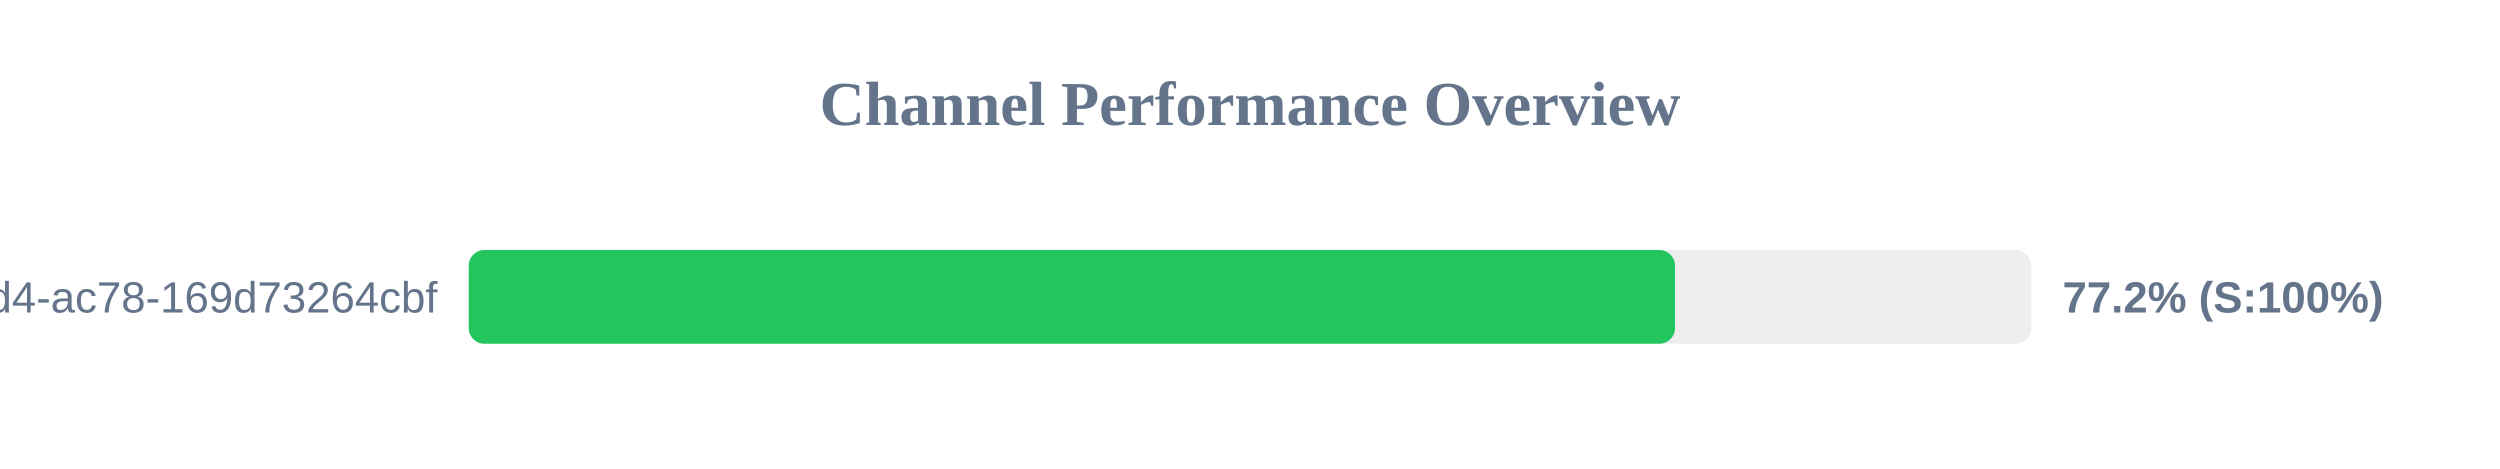
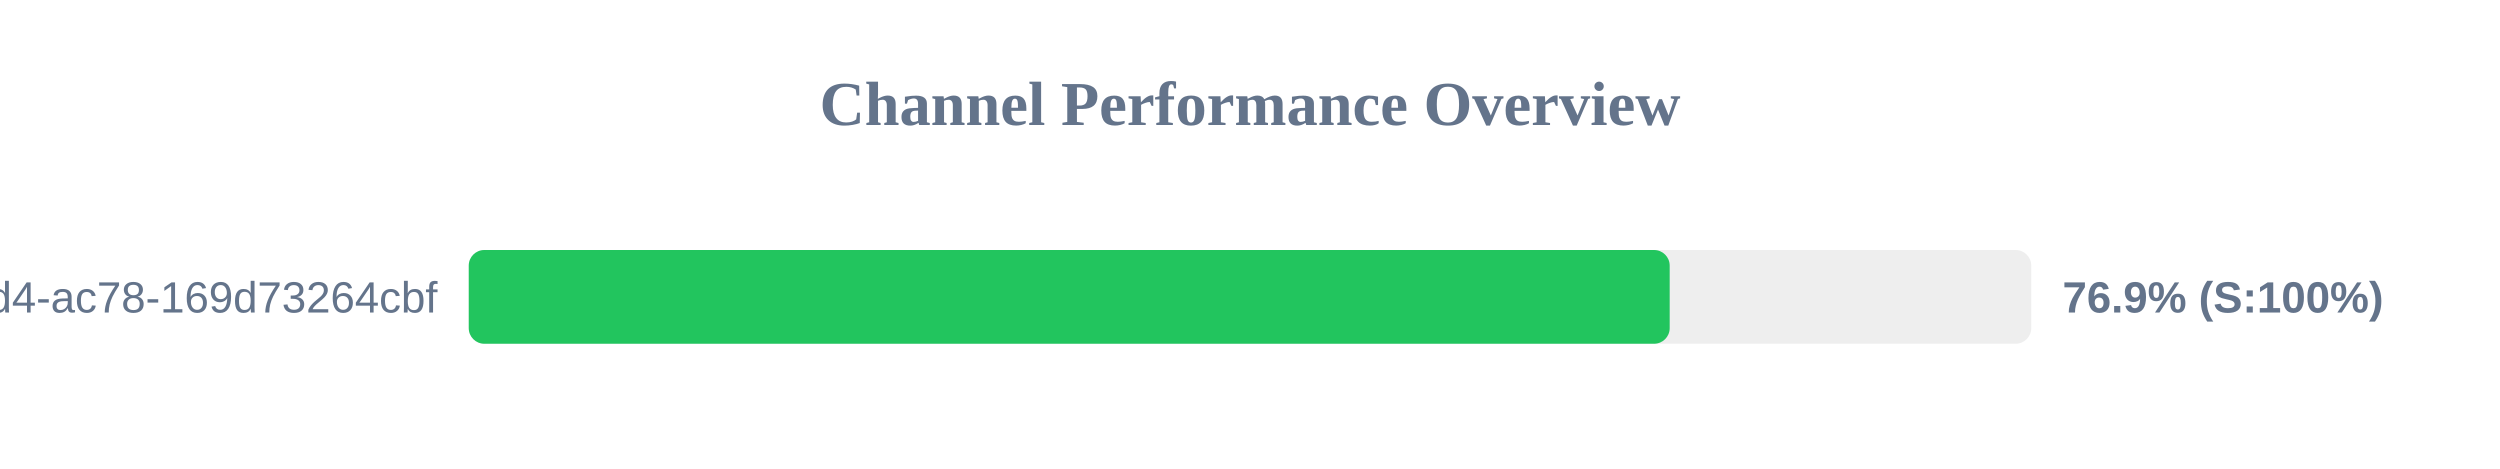
<svg xmlns="http://www.w3.org/2000/svg" width="800" height="150" version="1.1">
  <style>
        .row { font: 14px Arial; fill: #64748b; }
        .score { font: bold 14px Arial; fill: #64748b; }
    </style>
  <text x="400" y="40" text-anchor="middle" font-size="20px" font-weight="bold" fill="#64748b">Channel Performance Overview</text>
  <rect x="150" y="80" width="500" height="30" fill="#eee" rx="5" />
-   <rect x="150" y="80" width="386.0" height="30" fill="#22c55e" rx="5" />
+   <rect x="150" y="80" width="384.3" height="30" fill="#22c55e" rx="5" />
  <text x="140" y="100" text-anchor="end" class="row">?uuid=48c2c901-72e6-46d4-ac78-169d73264cbf</text>
-   <text x="660" y="100" text-anchor="start" class="score">77.2% (S:100%)</text>
+   <text x="660" y="100" text-anchor="start" class="score">76.9% (S:100%)</text>
</svg>
